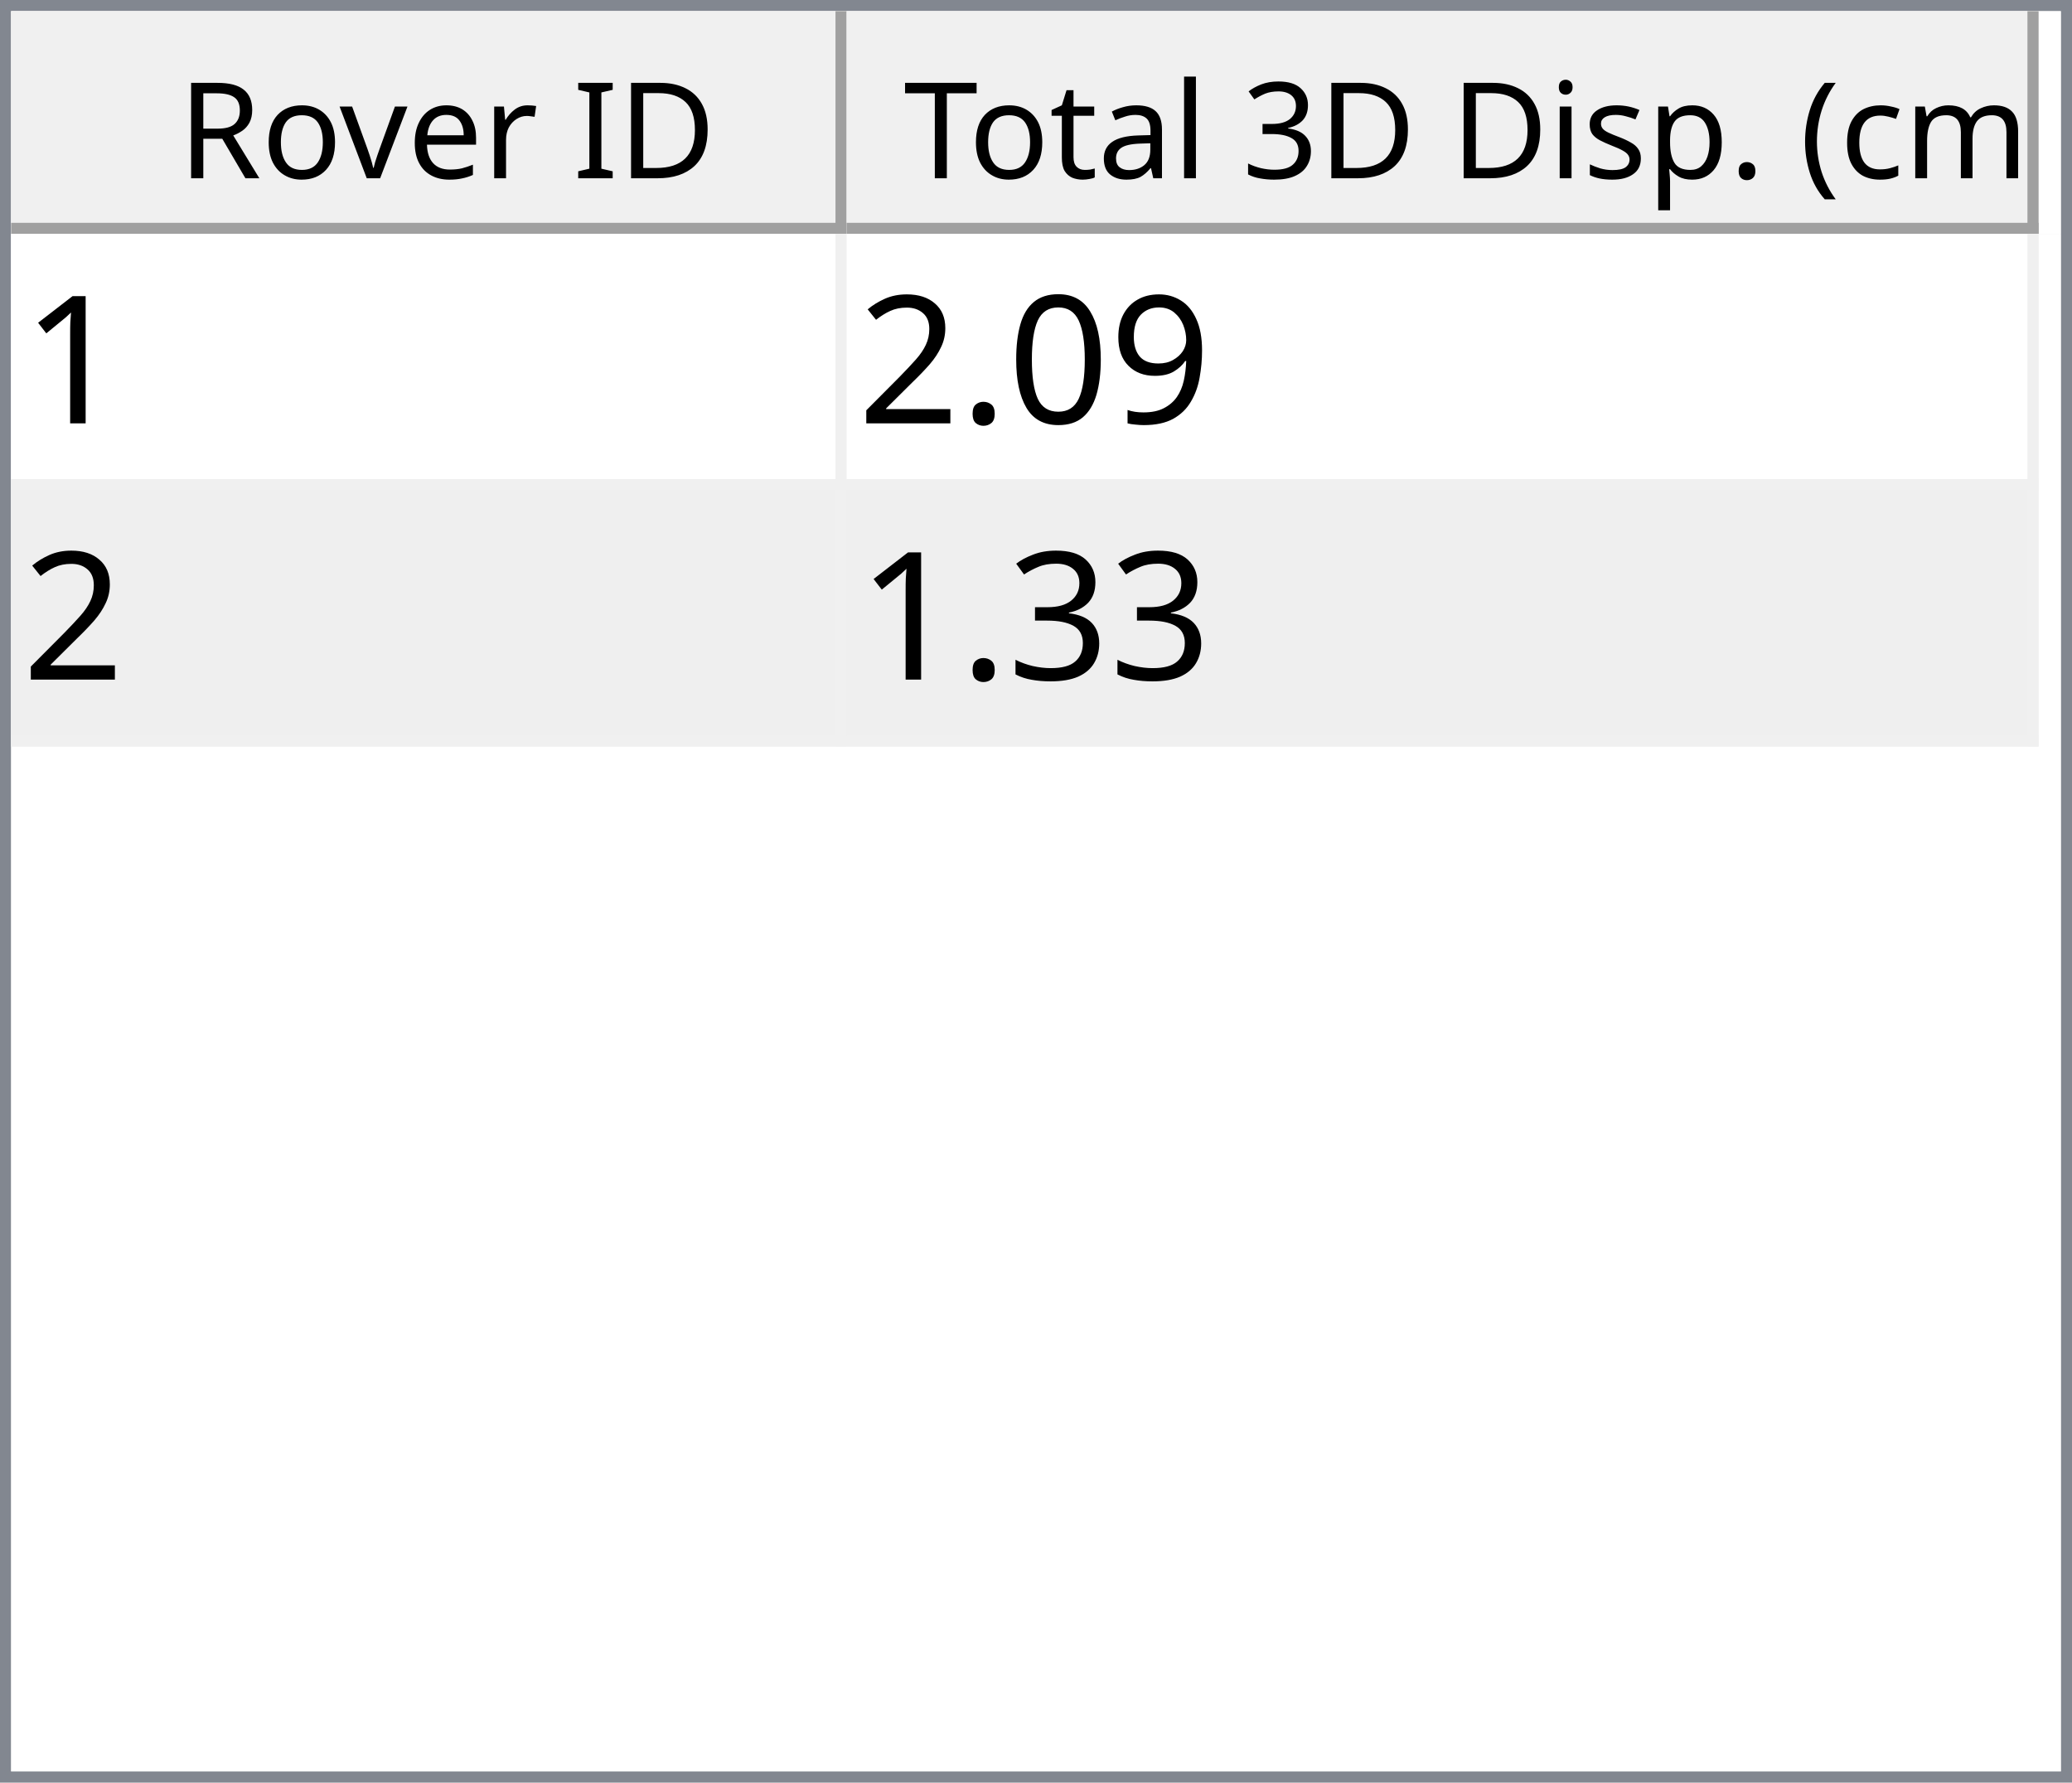
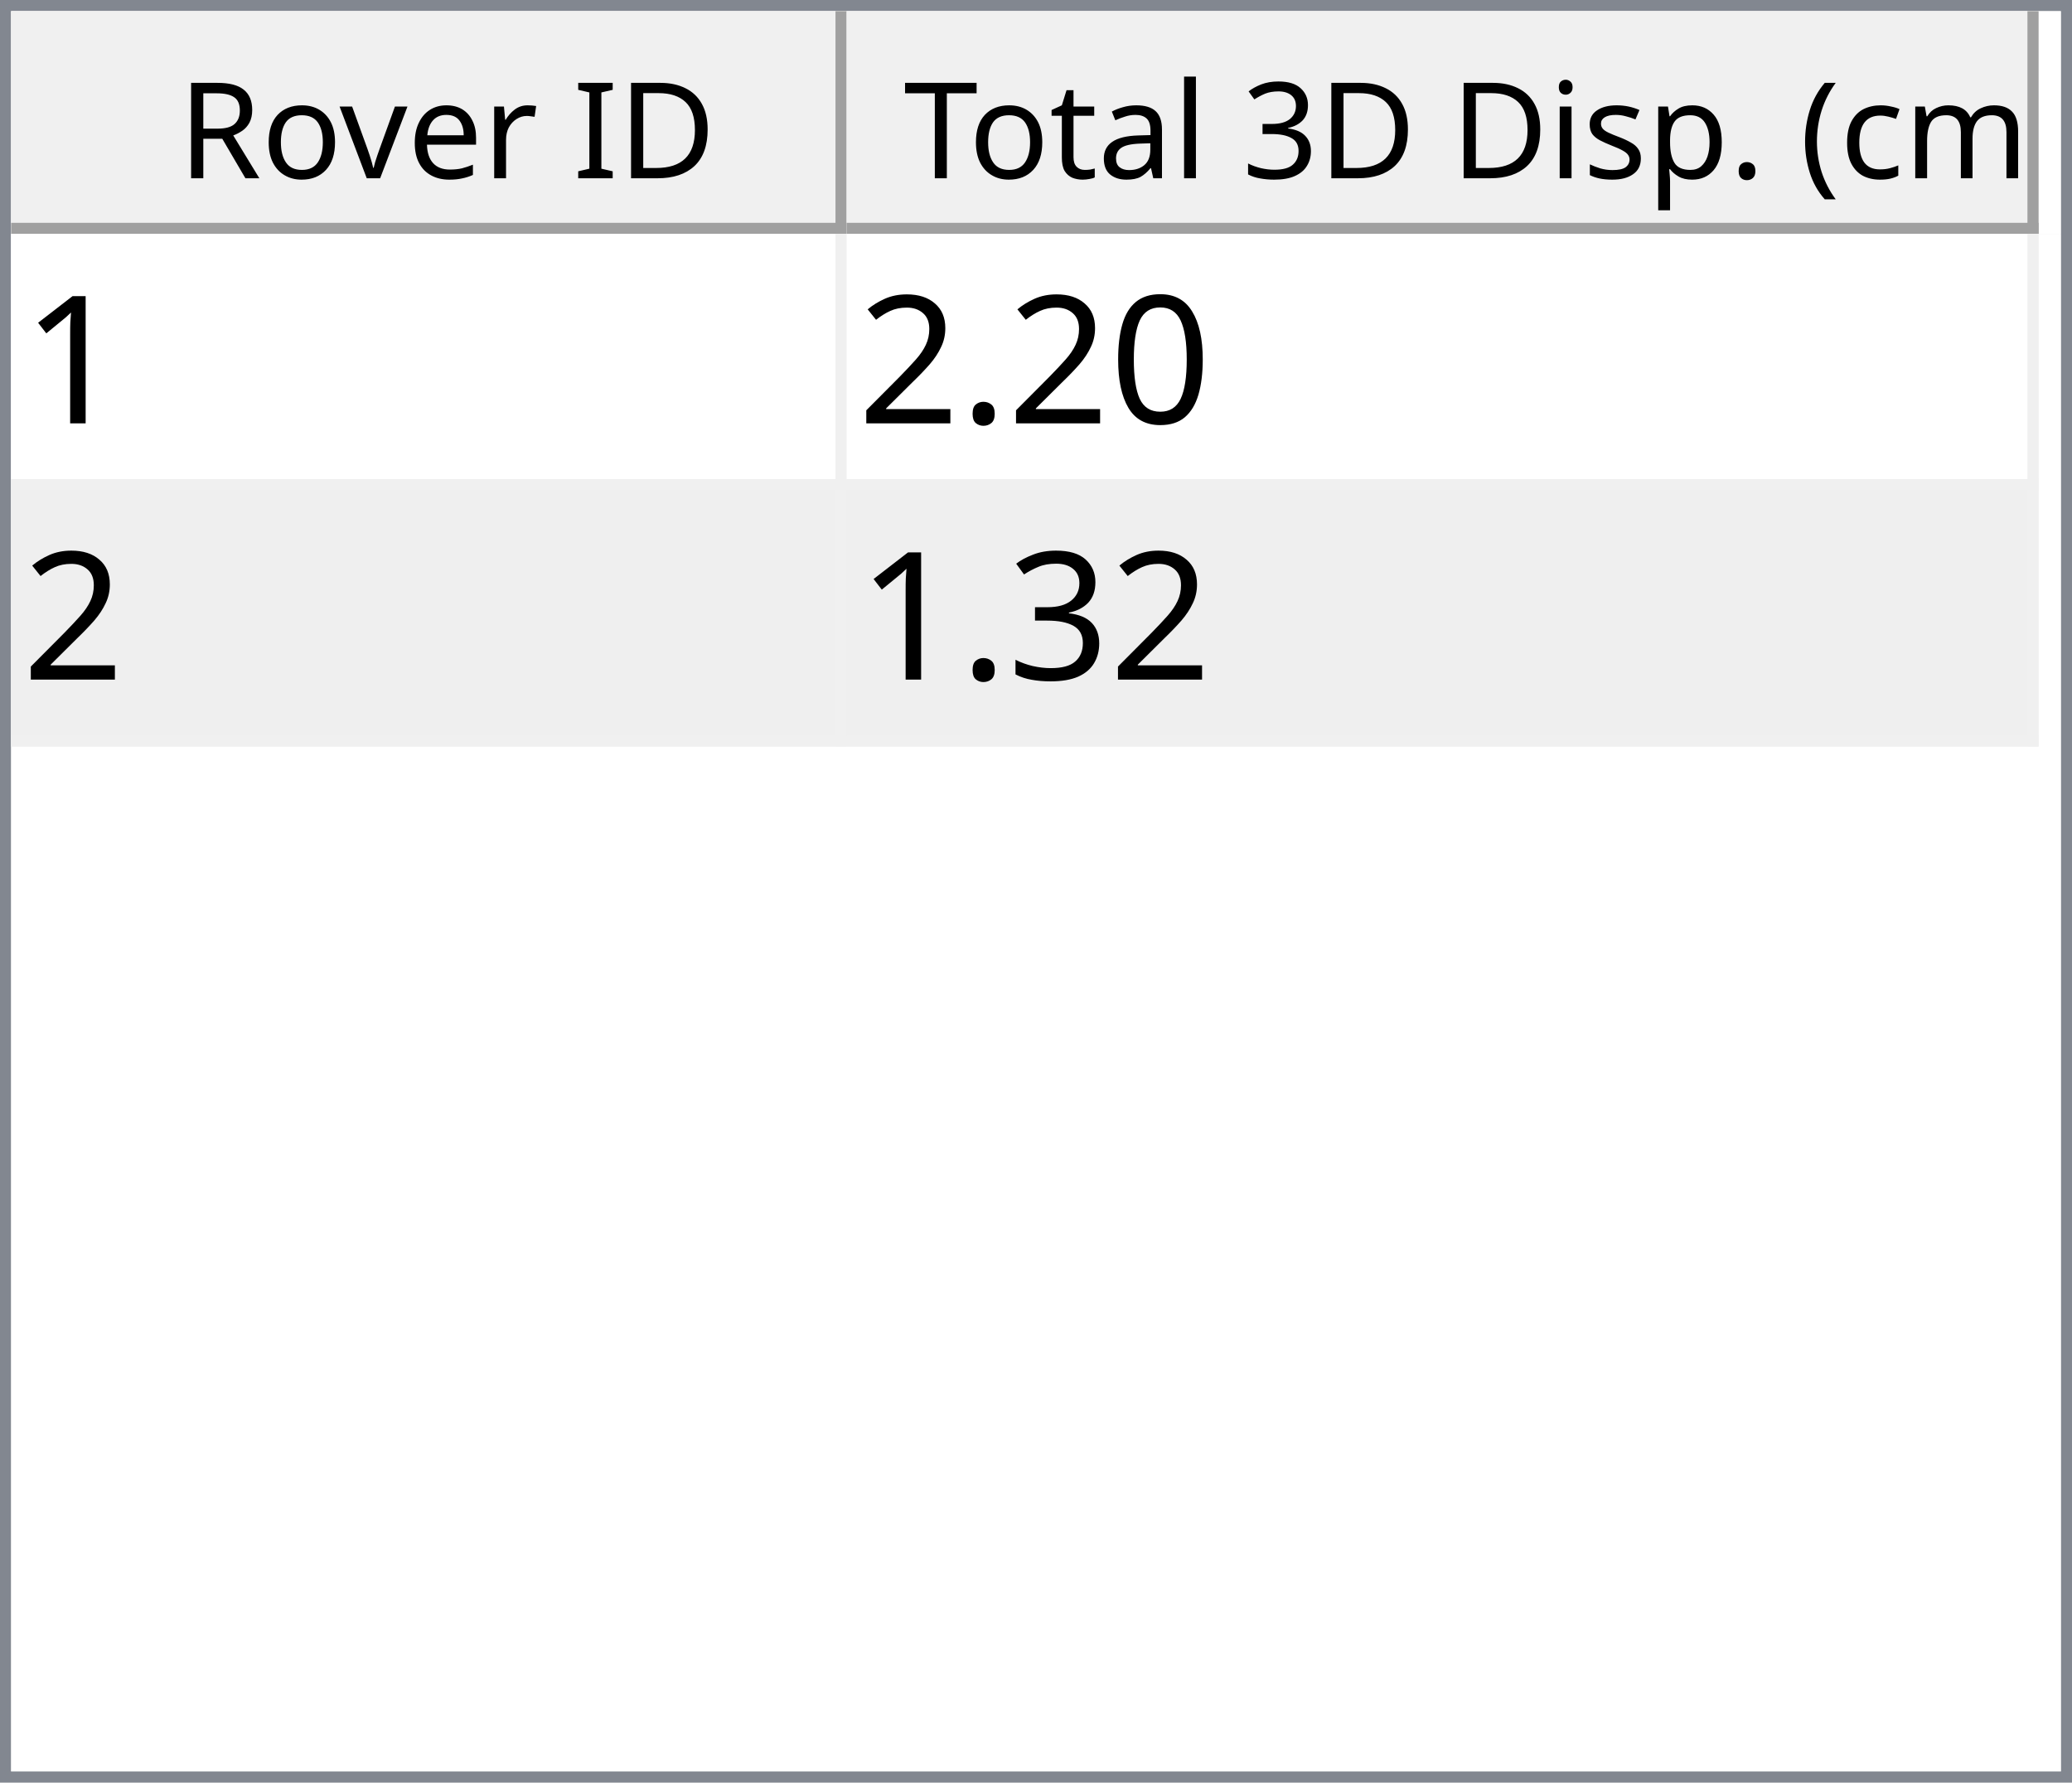
<svg xmlns="http://www.w3.org/2000/svg" style="fill-opacity:1; color-rendering:auto; color-interpolation:auto; text-rendering:auto; stroke:black; stroke-linecap:square; stroke-miterlimit:10; shape-rendering:auto; stroke-opacity:1; fill:black; stroke-dasharray:none; font-weight:normal; stroke-width:1; font-family:'Dialog'; font-style:normal; stroke-linejoin:miter; font-size:12px; stroke-dashoffset:0; image-rendering:auto;" width="186" height="160">
  <defs id="genericDefs" />
  <g>
    <defs id="defs1">
      <clipPath clipPathUnits="userSpaceOnUse" id="clipPath1">
        <path d="M0 0 L186 0 L186 160 L0 160 L0 0 Z" />
      </clipPath>
      <clipPath clipPathUnits="userSpaceOnUse" id="clipPath2">
        <path d="M0 0 L0 160 L186 160 L186 0 Z" />
      </clipPath>
      <clipPath clipPathUnits="userSpaceOnUse" id="clipPath3">
        <path d="M0 0 L0 20 L184 20 L184 0 Z" />
      </clipPath>
      <clipPath clipPathUnits="userSpaceOnUse" id="clipPath4">
        <path d="M0 0 L0 20 L75 20 L75 0 Z" />
      </clipPath>
      <clipPath clipPathUnits="userSpaceOnUse" id="clipPath5">
        <path d="M1 1 L1 19 L74 19 L74 1 Z" />
      </clipPath>
      <clipPath clipPathUnits="userSpaceOnUse" id="clipPath6">
        <path d="M0 0 L0 18 L73 18 L73 0 Z" />
      </clipPath>
      <clipPath clipPathUnits="userSpaceOnUse" id="clipPath7">
        <path d="M-0.5 -0.5 L-0.5 19.5 L74.5 19.5 L74.5 -0.5 Z" />
      </clipPath>
      <clipPath clipPathUnits="userSpaceOnUse" id="clipPath8">
        <path d="M0 0 L0 20 L107 20 L107 0 Z" />
      </clipPath>
      <clipPath clipPathUnits="userSpaceOnUse" id="clipPath9">
        <path d="M1 1 L1 19 L106 19 L106 1 Z" />
      </clipPath>
      <clipPath clipPathUnits="userSpaceOnUse" id="clipPath10">
        <path d="M0 0 L0 18 L105 18 L105 0 Z" />
      </clipPath>
      <clipPath clipPathUnits="userSpaceOnUse" id="clipPath11">
        <path d="M-0.5 -0.5 L-0.5 19.5 L106.5 19.5 L106.5 -0.5 Z" />
      </clipPath>
      <clipPath clipPathUnits="userSpaceOnUse" id="clipPath12">
        <path d="M0 0 L0 138 L184 138 L184 0 Z" />
      </clipPath>
      <clipPath clipPathUnits="userSpaceOnUse" id="clipPath13">
        <path d="M0 0 L0 46 L182 46 L182 0 Z" />
      </clipPath>
      <clipPath clipPathUnits="userSpaceOnUse" id="clipPath14">
        <path d="M-0.5 -0.5 L-0.5 45.5 L181.5 45.5 L181.5 -0.5 Z" />
      </clipPath>
      <clipPath clipPathUnits="userSpaceOnUse" id="clipPath15">
        <path d="M0 0 L0 22 L74 22 L74 0 Z" />
      </clipPath>
      <clipPath clipPathUnits="userSpaceOnUse" id="clipPath16">
        <path d="M0 0 L0 22 L106 22 L106 0 Z" />
      </clipPath>
      <font horiz-adv-x="64.551" id="font1">
        <font-face ascent="107.91" descent="25.098" units-per-em="100" style="font-style:normal; font-family:Segoe UI; font-weight:normal;" />
        <missing-glyph horiz-adv-x="64.551" d="M8.109 0 L8.109 68.266 L56.453 68.266 L56.453 0 L8.109 0 ZM15.328 7.234 L49.219 7.234 L49.219 61.031 L15.328 61.031 L15.328 7.234 Z" />
        <glyph unicode="D" horiz-adv-x="70.117" d="M9.188 0 L9.188 70.016 L28.516 70.016 Q65.531 70.016 65.531 35.891 Q65.531 19.672 55.25 9.836 Q44.969 0 27.734 0 L9.188 0 ZM17.391 62.594 L17.391 7.422 L27.828 7.422 Q41.609 7.422 49.273 14.797 Q56.938 22.172 56.938 35.688 Q56.938 62.594 28.328 62.594 L17.391 62.594 Z" />
        <glyph unicode="I" horiz-adv-x="26.611" d="M17.391 0 L9.188 0 L9.188 70.016 L17.391 70.016 L17.391 0 Z" />
        <glyph unicode=" " horiz-adv-x="27.393" d="" />
        <glyph unicode="r" horiz-adv-x="34.766" d="M34.188 41.891 Q32.078 43.5 28.125 43.5 Q23 43.5 19.555 38.672 Q16.109 33.844 16.109 25.484 L16.109 0 L8.109 0 L8.109 50 L16.109 50 L16.109 39.703 L16.312 39.703 Q18.016 44.969 21.531 47.922 Q25.047 50.875 29.391 50.875 Q32.516 50.875 34.188 50.203 L34.188 41.891 Z" />
        <glyph unicode="e" horiz-adv-x="52.295" d="M48.297 23 L12.984 23 Q13.188 14.656 17.484 10.109 Q21.781 5.562 29.297 5.562 Q37.75 5.562 44.828 11.141 L44.828 3.609 Q38.234 -1.172 27.391 -1.172 Q16.797 -1.172 10.742 5.641 Q4.688 12.453 4.688 24.812 Q4.688 36.469 11.305 43.82 Q17.922 51.172 27.734 51.172 Q37.547 51.172 42.922 44.828 Q48.297 38.484 48.297 27.203 L48.297 23 ZM40.094 29.781 Q40.047 36.719 36.75 40.578 Q33.453 44.438 27.594 44.438 Q21.922 44.438 17.969 40.383 Q14.016 36.328 13.094 29.781 L40.094 29.781 Z" />
        <glyph unicode="v" horiz-adv-x="47.9" d="M47.406 50 L27.484 0 L19.625 0 L0.688 50 L9.469 50 L22.172 13.672 Q23.578 9.672 23.922 6.688 L24.125 6.688 Q24.609 10.453 25.688 13.484 L38.969 50 L47.406 50 Z" />
        <glyph unicode="o" horiz-adv-x="58.594" d="M29 -1.172 Q17.922 -1.172 11.305 5.836 Q4.688 12.844 4.688 24.422 Q4.688 37.016 11.57 44.094 Q18.453 51.172 30.172 51.172 Q41.359 51.172 47.633 44.289 Q53.906 37.406 53.906 25.203 Q53.906 13.234 47.141 6.031 Q40.375 -1.172 29 -1.172 ZM29.594 44.438 Q21.875 44.438 17.383 39.188 Q12.891 33.938 12.891 24.703 Q12.891 15.828 17.43 10.695 Q21.969 5.562 29.594 5.562 Q37.359 5.562 41.531 10.594 Q45.703 15.625 45.703 24.906 Q45.703 34.281 41.531 39.359 Q37.359 44.438 29.594 44.438 Z" />
        <glyph unicode="R" horiz-adv-x="59.814" d="M59.375 0 L49.609 0 L37.891 19.625 Q36.281 22.359 34.766 24.289 Q33.25 26.219 31.664 27.438 Q30.078 28.656 28.25 29.219 Q26.422 29.781 24.125 29.781 L17.391 29.781 L17.391 0 L9.188 0 L9.188 70.016 L30.078 70.016 Q34.672 70.016 38.555 68.867 Q42.438 67.719 45.289 65.375 Q48.141 63.031 49.758 59.547 Q51.375 56.062 51.375 51.375 Q51.375 47.703 50.273 44.656 Q49.172 41.609 47.148 39.211 Q45.125 36.812 42.266 35.133 Q39.406 33.453 35.844 32.516 L35.844 32.328 Q37.594 31.547 38.891 30.547 Q40.188 29.547 41.359 28.18 Q42.531 26.812 43.68 25.078 Q44.828 23.344 46.234 21.047 L59.375 0 ZM17.391 62.594 L17.391 37.203 L28.516 37.203 Q31.594 37.203 34.203 38.133 Q36.812 39.062 38.719 40.797 Q40.625 42.531 41.703 45.047 Q42.781 47.562 42.781 50.688 Q42.781 56.297 39.141 59.445 Q35.5 62.594 28.609 62.594 L17.391 62.594 Z" />
        <glyph unicode=")" horiz-adv-x="30.176" d="M8.297 -15.922 L1.172 -15.922 Q16.406 2.344 16.406 26.812 Q16.406 51.469 1.078 70.016 L8.297 70.016 Q23.531 52.156 23.531 26.703 Q23.531 1.375 8.297 -15.922 Z" />
        <glyph unicode="m" horiz-adv-x="86.133" d="M79.109 0 L71.094 0 L71.094 28.719 Q71.094 37.016 68.531 40.727 Q65.969 44.438 59.906 44.438 Q54.781 44.438 51.195 39.75 Q47.609 35.062 47.609 28.516 L47.609 0 L39.594 0 L39.594 29.688 Q39.594 44.438 28.219 44.438 Q22.953 44.438 19.531 40.016 Q16.109 35.594 16.109 28.516 L16.109 0 L8.109 0 L8.109 50 L16.109 50 L16.109 42.094 L16.312 42.094 Q21.625 51.172 31.844 51.172 Q36.969 51.172 40.773 48.312 Q44.578 45.453 46 40.828 Q51.562 51.172 62.594 51.172 Q79.109 51.172 79.109 30.812 L79.109 0 Z" />
        <glyph unicode="c" horiz-adv-x="46.191" d="M42.188 2.297 Q36.422 -1.172 28.516 -1.172 Q17.828 -1.172 11.258 5.789 Q4.688 12.75 4.688 23.828 Q4.688 36.188 11.766 43.68 Q18.844 51.172 30.672 51.172 Q37.25 51.172 42.281 48.734 L42.281 40.531 Q36.719 44.438 30.375 44.438 Q22.703 44.438 17.797 38.945 Q12.891 33.453 12.891 24.516 Q12.891 15.719 17.508 10.641 Q22.125 5.562 29.891 5.562 Q36.422 5.562 42.188 9.906 L42.188 2.297 Z" />
        <glyph unicode="(" horiz-adv-x="30.176" d="M29.109 -15.922 L21.969 -15.922 Q6.844 1.375 6.844 26.703 Q6.844 52.156 21.969 70.016 L29.203 70.016 Q13.875 51.469 13.875 26.812 Q13.875 2.344 29.109 -15.922 Z" />
        <glyph unicode="." horiz-adv-x="21.68" d="M10.891 -1.078 Q8.641 -1.078 7.055 0.539 Q5.469 2.156 5.469 4.391 Q5.469 6.641 7.055 8.273 Q8.641 9.906 10.891 9.906 Q13.188 9.906 14.797 8.273 Q16.406 6.641 16.406 4.391 Q16.406 2.156 14.797 0.539 Q13.188 -1.078 10.891 -1.078 Z" />
        <glyph unicode="p" horiz-adv-x="58.789" d="M16.312 7.234 L16.109 7.234 L16.109 -23 L8.109 -23 L8.109 50 L16.109 50 L16.109 41.219 L16.312 41.219 Q22.219 51.172 33.594 51.172 Q43.266 51.172 48.688 44.461 Q54.109 37.75 54.109 26.469 Q54.109 13.922 48 6.375 Q41.891 -1.172 31.297 -1.172 Q21.578 -1.172 16.312 7.234 ZM16.109 27.391 L16.109 20.406 Q16.109 14.203 20.141 9.883 Q24.172 5.562 30.375 5.562 Q37.641 5.562 41.773 11.133 Q45.906 16.703 45.906 26.609 Q45.906 34.969 42.047 39.703 Q38.188 44.438 31.594 44.438 Q24.609 44.438 20.359 39.578 Q16.109 34.719 16.109 27.391 Z" />
        <glyph unicode="s" horiz-adv-x="42.432" d="M5.078 1.812 L5.078 10.406 Q11.625 5.562 19.484 5.562 Q30.031 5.562 30.031 12.594 Q30.031 14.594 29.125 15.992 Q28.219 17.391 26.68 18.461 Q25.141 19.531 23.07 20.383 Q21 21.234 18.609 22.172 Q15.281 23.484 12.766 24.828 Q10.25 26.172 8.57 27.859 Q6.891 29.547 6.031 31.695 Q5.172 33.844 5.172 36.719 Q5.172 40.234 6.789 42.945 Q8.406 45.656 11.086 47.484 Q13.766 49.312 17.211 50.242 Q20.656 51.172 24.312 51.172 Q30.812 51.172 35.938 48.922 L35.938 40.828 Q30.422 44.438 23.25 44.438 Q21 44.438 19.195 43.922 Q17.391 43.406 16.094 42.477 Q14.797 41.547 14.086 40.258 Q13.375 38.969 13.375 37.406 Q13.375 35.453 14.086 34.133 Q14.797 32.812 16.164 31.789 Q17.531 30.766 19.484 29.938 Q21.438 29.109 23.922 28.125 Q27.25 26.859 29.883 25.516 Q32.516 24.172 34.375 22.484 Q36.234 20.797 37.234 18.602 Q38.234 16.406 38.234 13.375 Q38.234 9.672 36.602 6.938 Q34.969 4.203 32.234 2.398 Q29.5 0.594 25.93 -0.289 Q22.359 -1.172 18.453 -1.172 Q10.75 -1.172 5.078 1.812 Z" />
        <glyph unicode="i" horiz-adv-x="24.219" d="M12.203 62.703 Q10.062 62.703 8.547 64.164 Q7.031 65.625 7.031 67.875 Q7.031 70.125 8.547 71.609 Q10.062 73.094 12.203 73.094 Q14.406 73.094 15.945 71.609 Q17.484 70.125 17.484 67.875 Q17.484 65.719 15.945 64.211 Q14.406 62.703 12.203 62.703 ZM16.109 0 L8.109 0 L8.109 50 L16.109 50 L16.109 0 Z" />
        <glyph unicode="3" horiz-adv-x="53.906" d="M46.531 19.828 Q46.531 15.094 44.75 11.211 Q42.969 7.328 39.719 4.57 Q36.469 1.812 31.93 0.297 Q27.391 -1.219 21.922 -1.219 Q11.922 -1.219 6 2.594 L6 11.188 Q13.094 5.609 22.219 5.609 Q25.875 5.609 28.828 6.539 Q31.781 7.469 33.906 9.227 Q36.031 10.984 37.18 13.477 Q38.328 15.969 38.328 19.094 Q38.328 32.812 18.797 32.812 L12.984 32.812 L12.984 39.594 L18.5 39.594 Q35.797 39.594 35.797 52.484 Q35.797 64.406 22.609 64.406 Q15.188 64.406 8.688 59.422 L8.688 67.188 Q15.375 71.188 24.609 71.188 Q29 71.188 32.57 69.969 Q36.141 68.75 38.68 66.555 Q41.219 64.359 42.609 61.281 Q44 58.203 44 54.5 Q44 40.672 30.031 36.719 L30.031 36.531 Q33.594 36.141 36.625 34.797 Q39.656 33.453 41.852 31.305 Q44.047 29.156 45.289 26.25 Q46.531 23.344 46.531 19.828 Z" />
        <glyph unicode="l" horiz-adv-x="24.219" d="M16.109 0 L8.109 0 L8.109 74.031 L16.109 74.031 L16.109 0 Z" />
        <glyph unicode="a" horiz-adv-x="50.879" d="M43.891 0 L35.891 0 L35.891 7.812 L35.688 7.812 Q30.469 -1.172 20.312 -1.172 Q12.844 -1.172 8.617 2.781 Q4.391 6.734 4.391 13.281 Q4.391 27.297 20.906 29.594 L35.891 31.688 Q35.891 44.438 25.594 44.438 Q16.547 44.438 9.281 38.281 L9.281 46.484 Q16.656 51.172 26.266 51.172 Q43.891 51.172 43.891 32.516 L43.891 0 ZM35.891 25.297 L23.828 23.641 Q18.266 22.859 15.43 20.875 Q12.594 18.891 12.594 13.875 Q12.594 10.203 15.211 7.883 Q17.828 5.562 22.172 5.562 Q28.125 5.562 32.008 9.742 Q35.891 13.922 35.891 20.312 L35.891 25.297 Z" />
        <glyph unicode="t" horiz-adv-x="33.887" d="M31.297 0.484 Q28.469 -1.078 23.828 -1.078 Q10.688 -1.078 10.688 13.578 L10.688 43.172 L2.094 43.172 L2.094 50 L10.688 50 L10.688 62.203 L18.703 64.797 L18.703 50 L31.297 50 L31.297 43.172 L18.703 43.172 L18.703 14.984 Q18.703 9.969 20.414 7.82 Q22.125 5.672 26.078 5.672 Q29.109 5.672 31.297 7.328 L31.297 0.484 Z" />
        <glyph unicode="T" horiz-adv-x="52.393" d="M50.594 62.594 L30.375 62.594 L30.375 0 L22.172 0 L22.172 62.594 L2 62.594 L2 70.016 L50.594 70.016 L50.594 62.594 Z" />
      </font>
      <font horiz-adv-x="75.0" id="font2">
        <font-face ascent="100.537" descent="21.973" units-per-em="100" style="font-style:normal; font-family:sans-serif; font-weight:normal;" />
        <missing-glyph horiz-adv-x="75.0" d="M12.5 0 L12.5 62.5 L62.5 62.5 L62.5 0 L12.5 0 ZM14.062 1.562 L60.938 1.562 L60.938 60.938 L14.062 60.938 L14.062 1.562 Z" />
        <glyph unicode="1" horiz-adv-x="55.615" d="M37.25 0 L28.469 0 L28.469 56 Q25.297 52.984 20.141 49.953 Q14.984 46.922 10.891 45.406 L10.891 53.906 Q18.266 57.375 23.781 62.305 Q29.297 67.234 31.594 71.875 L37.25 71.875 L37.25 0 Z" />
-         <glyph unicode="9" horiz-adv-x="55.615" d="M5.469 16.547 L13.922 17.328 Q14.984 11.375 18.016 8.688 Q21.047 6 25.781 6 Q29.828 6 32.883 7.859 Q35.938 9.719 37.891 12.82 Q39.844 15.922 41.164 21.195 Q42.484 26.469 42.484 31.938 Q42.484 32.516 42.438 33.688 Q39.797 29.5 35.234 26.883 Q30.672 24.266 25.344 24.266 Q16.453 24.266 10.305 30.711 Q4.156 37.156 4.156 47.703 Q4.156 58.594 10.578 65.234 Q17 71.875 26.656 71.875 Q33.641 71.875 39.43 68.117 Q45.219 64.359 48.219 57.398 Q51.219 50.438 51.219 37.25 Q51.219 23.531 48.242 15.406 Q45.266 7.281 39.383 3.031 Q33.5 -1.219 25.594 -1.219 Q17.188 -1.219 11.867 3.445 Q6.547 8.109 5.469 16.547 ZM41.453 48.141 Q41.453 55.719 37.43 60.156 Q33.406 64.594 27.734 64.594 Q21.875 64.594 17.531 59.812 Q13.188 55.031 13.188 47.406 Q13.188 40.578 17.312 36.305 Q21.438 32.031 27.484 32.031 Q33.594 32.031 37.523 36.305 Q41.453 40.578 41.453 48.141 Z" />
        <glyph unicode="0" horiz-adv-x="55.615" d="M4.156 35.297 Q4.156 48 6.766 55.742 Q9.375 63.484 14.523 67.68 Q19.672 71.875 27.484 71.875 Q33.25 71.875 37.594 69.555 Q41.938 67.234 44.773 62.867 Q47.609 58.5 49.219 52.227 Q50.828 45.953 50.828 35.297 Q50.828 22.703 48.242 14.969 Q45.656 7.234 40.508 3.008 Q35.359 -1.219 27.484 -1.219 Q17.141 -1.219 11.234 6.203 Q4.156 15.141 4.156 35.297 ZM13.188 35.297 Q13.188 17.672 17.312 11.836 Q21.438 6 27.484 6 Q33.547 6 37.672 11.859 Q41.797 17.719 41.797 35.297 Q41.797 52.984 37.672 58.789 Q33.547 64.594 27.391 64.594 Q21.344 64.594 17.719 59.469 Q13.188 52.938 13.188 35.297 Z" />
        <glyph unicode="." horiz-adv-x="27.783" d="M9.078 0 L9.078 10.016 L19.094 10.016 L19.094 0 L9.078 0 Z" />
        <glyph unicode="2" horiz-adv-x="55.615" d="M50.344 8.453 L50.344 0 L3.031 0 Q2.938 3.172 4.047 6.109 Q5.859 10.938 9.836 15.625 Q13.812 20.312 21.344 26.469 Q33.016 36.031 37.117 41.625 Q41.219 47.219 41.219 52.203 Q41.219 57.422 37.477 61.008 Q33.734 64.594 27.734 64.594 Q21.391 64.594 17.578 60.789 Q13.766 56.984 13.719 50.25 L4.688 51.172 Q5.609 61.281 11.664 66.578 Q17.719 71.875 27.938 71.875 Q38.234 71.875 44.242 66.164 Q50.25 60.453 50.25 52 Q50.25 47.703 48.492 43.555 Q46.734 39.406 42.656 34.812 Q38.578 30.219 29.109 22.219 Q21.188 15.578 18.945 13.211 Q16.703 10.844 15.234 8.453 L50.344 8.453 Z" />
        <glyph unicode="3" horiz-adv-x="55.615" d="M4.203 18.891 L12.984 20.062 Q14.5 12.594 18.141 9.297 Q21.781 6 27 6 Q33.203 6 37.477 10.297 Q41.75 14.594 41.75 20.953 Q41.75 27 37.797 30.93 Q33.844 34.859 27.734 34.859 Q25.25 34.859 21.531 33.891 L22.516 41.609 Q23.391 41.5 23.922 41.5 Q29.547 41.5 34.039 44.43 Q38.531 47.359 38.531 53.469 Q38.531 58.297 35.258 61.477 Q31.984 64.656 26.812 64.656 Q21.688 64.656 18.266 61.43 Q14.844 58.203 13.875 51.766 L5.078 53.328 Q6.688 62.156 12.398 67.016 Q18.109 71.875 26.609 71.875 Q32.469 71.875 37.398 69.359 Q42.328 66.844 44.945 62.5 Q47.562 58.156 47.562 53.266 Q47.562 48.641 45.07 44.828 Q42.578 41.016 37.703 38.766 Q44.047 37.312 47.562 32.695 Q51.078 28.078 51.078 21.141 Q51.078 11.766 44.242 5.25 Q37.406 -1.266 26.953 -1.266 Q17.531 -1.266 11.305 4.352 Q5.078 9.969 4.203 18.891 Z" />
      </font>
    </defs>
    <g style="fill:white; stroke:white;">
      <rect x="0" y="0" width="186" style="clip-path:url(#clipPath1); stroke:none;" height="160" />
    </g>
    <g style="fill:white; text-rendering:optimizeSpeed; color-rendering:optimizeSpeed; image-rendering:optimizeSpeed; shape-rendering:crispEdges; stroke:white; color-interpolation:sRGB;">
      <rect x="0" width="186" height="160" y="0" style="stroke:none;" />
      <path style="stroke:none;" d="M0 160 L186 160 L186 0 L0 0 Z" />
    </g>
    <g style="fill:rgb(240,240,240); font-family:'Segoe UI'; stroke:rgb(240,240,240);">
      <rect x="0" y="0" width="186" style="clip-path:url(#clipPath2); stroke:none;" height="160" />
    </g>
    <g style="fill:rgb(130,135,144); font-family:'Segoe UI'; stroke:rgb(130,135,144);">
      <path d="M0 0 L186 0 L186 160 L0 160 L0 0 ZM1 1 L185 1 L185 159 L1 159 L1 1 Z" style="fill-rule:evenodd; clip-path:url(#clipPath2); stroke:none;" />
    </g>
    <g style="fill:white; font-family:'Segoe UI'; stroke:white;" transform="translate(1,1)">
      <rect x="0" y="0" width="184" style="clip-path:url(#clipPath3); stroke:none;" height="20" />
    </g>
    <g style="fill:rgb(240,240,240); font-family:'Segoe UI'; stroke:rgb(240,240,240);" transform="translate(1,1)">
      <rect x="0" y="0" width="75" style="clip-path:url(#clipPath4); stroke:none;" height="20" />
    </g>
    <g style="font-family:'Segoe UI';" transform="translate(2,2)">
      <text x="14" xml:space="preserve" y="14" style="clip-path:url(#clipPath6); stroke:none;">Rover ID</text>
    </g>
    <g style="fill:rgb(160,160,160); font-family:'Segoe UI'; stroke:rgb(160,160,160); stroke-linejoin:bevel;" transform="translate(1.5,1.5)">
      <line x1="74" x2="74" y1="0" style="fill:none; clip-path:url(#clipPath7);" y2="19" />
    </g>
    <g style="fill:rgb(160,160,160); font-family:'Segoe UI'; stroke:rgb(160,160,160); stroke-linejoin:bevel;" transform="matrix(1,0,0,1,1,1) translate(0.5,0.5)">
      <line x1="0" x2="74" y1="19" style="fill:none; clip-path:url(#clipPath7);" y2="19" />
    </g>
    <g style="fill:rgb(240,240,240); font-family:'Segoe UI'; stroke:rgb(240,240,240);" transform="translate(76,1)">
      <rect x="0" y="0" width="107" style="clip-path:url(#clipPath8); stroke:none;" height="20" />
    </g>
    <g style="font-family:'Segoe UI';" transform="translate(77,2)">
      <text x="1" xml:space="preserve" y="14" style="clip-path:url(#clipPath10); stroke:none;"> Total 3D Disp. (cm)</text>
    </g>
    <g style="fill:rgb(160,160,160); font-family:'Segoe UI'; stroke:rgb(160,160,160); stroke-linejoin:bevel;" transform="translate(76.5,1.5)">
      <line x1="106" x2="106" y1="0" style="fill:none; clip-path:url(#clipPath11);" y2="19" />
    </g>
    <g style="fill:rgb(160,160,160); font-family:'Segoe UI'; stroke:rgb(160,160,160); stroke-linejoin:bevel;" transform="matrix(1,0,0,1,76,1) translate(0.5,0.5)">
      <line x1="0" x2="106" y1="19" style="fill:none; clip-path:url(#clipPath11);" y2="19" />
    </g>
    <g style="fill:white; font-family:'Segoe UI'; stroke:white;" transform="translate(1,21)">
      <rect x="0" y="0" width="184" style="clip-path:url(#clipPath12); stroke:none;" height="138" />
    </g>
    <g style="fill:rgb(240,240,240); font-size:16px; font-family:sans-serif; stroke:rgb(240,240,240);" transform="translate(1,21)">
      <rect x="0" y="0" width="182" style="clip-path:url(#clipPath13); stroke:none;" height="46" />
      <line transform="translate(0.5,0.5)" x1="0" x2="181" y1="22" style="clip-path:url(#clipPath14); fill:none; stroke-linejoin:bevel;" y2="22" />
    </g>
    <g transform="matrix(1,0,0,1,1,21) translate(0.5,0.5)" style="fill:rgb(240,240,240); font-size:16px; font-family:sans-serif; stroke:rgb(240,240,240); stroke-linejoin:bevel;">
      <line x1="0" x2="181" y1="45" style="fill:none; clip-path:url(#clipPath14);" y2="45" />
    </g>
    <g transform="matrix(1,0,0,1,1,21) translate(0.5,0.5)" style="fill:rgb(240,240,240); font-size:16px; font-family:sans-serif; stroke:rgb(240,240,240); stroke-linejoin:bevel;">
      <line x1="74" x2="74" y1="0" style="fill:none; clip-path:url(#clipPath14);" y2="45" />
    </g>
    <g transform="matrix(1,0,0,1,1,21) translate(0.5,0.5)" style="fill:rgb(240,240,240); font-size:16px; font-family:sans-serif; stroke:rgb(240,240,240); stroke-linejoin:bevel;">
      <line x1="181" x2="181" y1="0" style="fill:none; clip-path:url(#clipPath14);" y2="45" />
    </g>
    <g style="fill:white; font-size:16px; font-family:sans-serif; stroke:white;" transform="matrix(1,0,0,1,1,21)">
      <rect x="0" y="0" width="74" style="clip-path:url(#clipPath15); stroke:none;" height="22" />
      <text x="1" y="17" style="fill:black; clip-path:url(#clipPath15); stroke:none;" xml:space="preserve">1</text>
    </g>
    <g style="fill:white; font-size:16px; font-family:sans-serif; stroke:white;" transform="matrix(1,0,0,1,1,21) translate(75,0)">
      <rect x="0" y="0" width="106" style="clip-path:url(#clipPath16); stroke:none;" height="22" />
-       <text x="1" y="17" style="fill:black; clip-path:url(#clipPath16); stroke:none;" xml:space="preserve">2.09</text>
+       <text x="1" y="17" style="fill:black; clip-path:url(#clipPath16); stroke:none;" xml:space="preserve">2.20</text>
    </g>
    <g style="fill:rgb(239,239,239); font-size:16px; font-family:sans-serif; stroke:rgb(239,239,239);" transform="matrix(1,0,0,1,1,21) translate(0,23)">
      <rect x="0" y="0" width="74" style="clip-path:url(#clipPath15); stroke:none;" height="22" />
      <text x="1" y="17" style="fill:black; clip-path:url(#clipPath15); stroke:none;" xml:space="preserve">2</text>
    </g>
    <g style="fill:rgb(239,239,239); font-size:16px; font-family:sans-serif; stroke:rgb(239,239,239);" transform="matrix(1,0,0,1,1,21) translate(75,23)">
      <rect x="0" y="0" width="106" style="clip-path:url(#clipPath16); stroke:none;" height="22" />
-       <text x="1" y="17" style="fill:black; clip-path:url(#clipPath16); stroke:none;" xml:space="preserve">1.33</text>
+       <text x="1" y="17" style="fill:black; clip-path:url(#clipPath16); stroke:none;" xml:space="preserve">1.32</text>
    </g>
  </g>
</svg>
